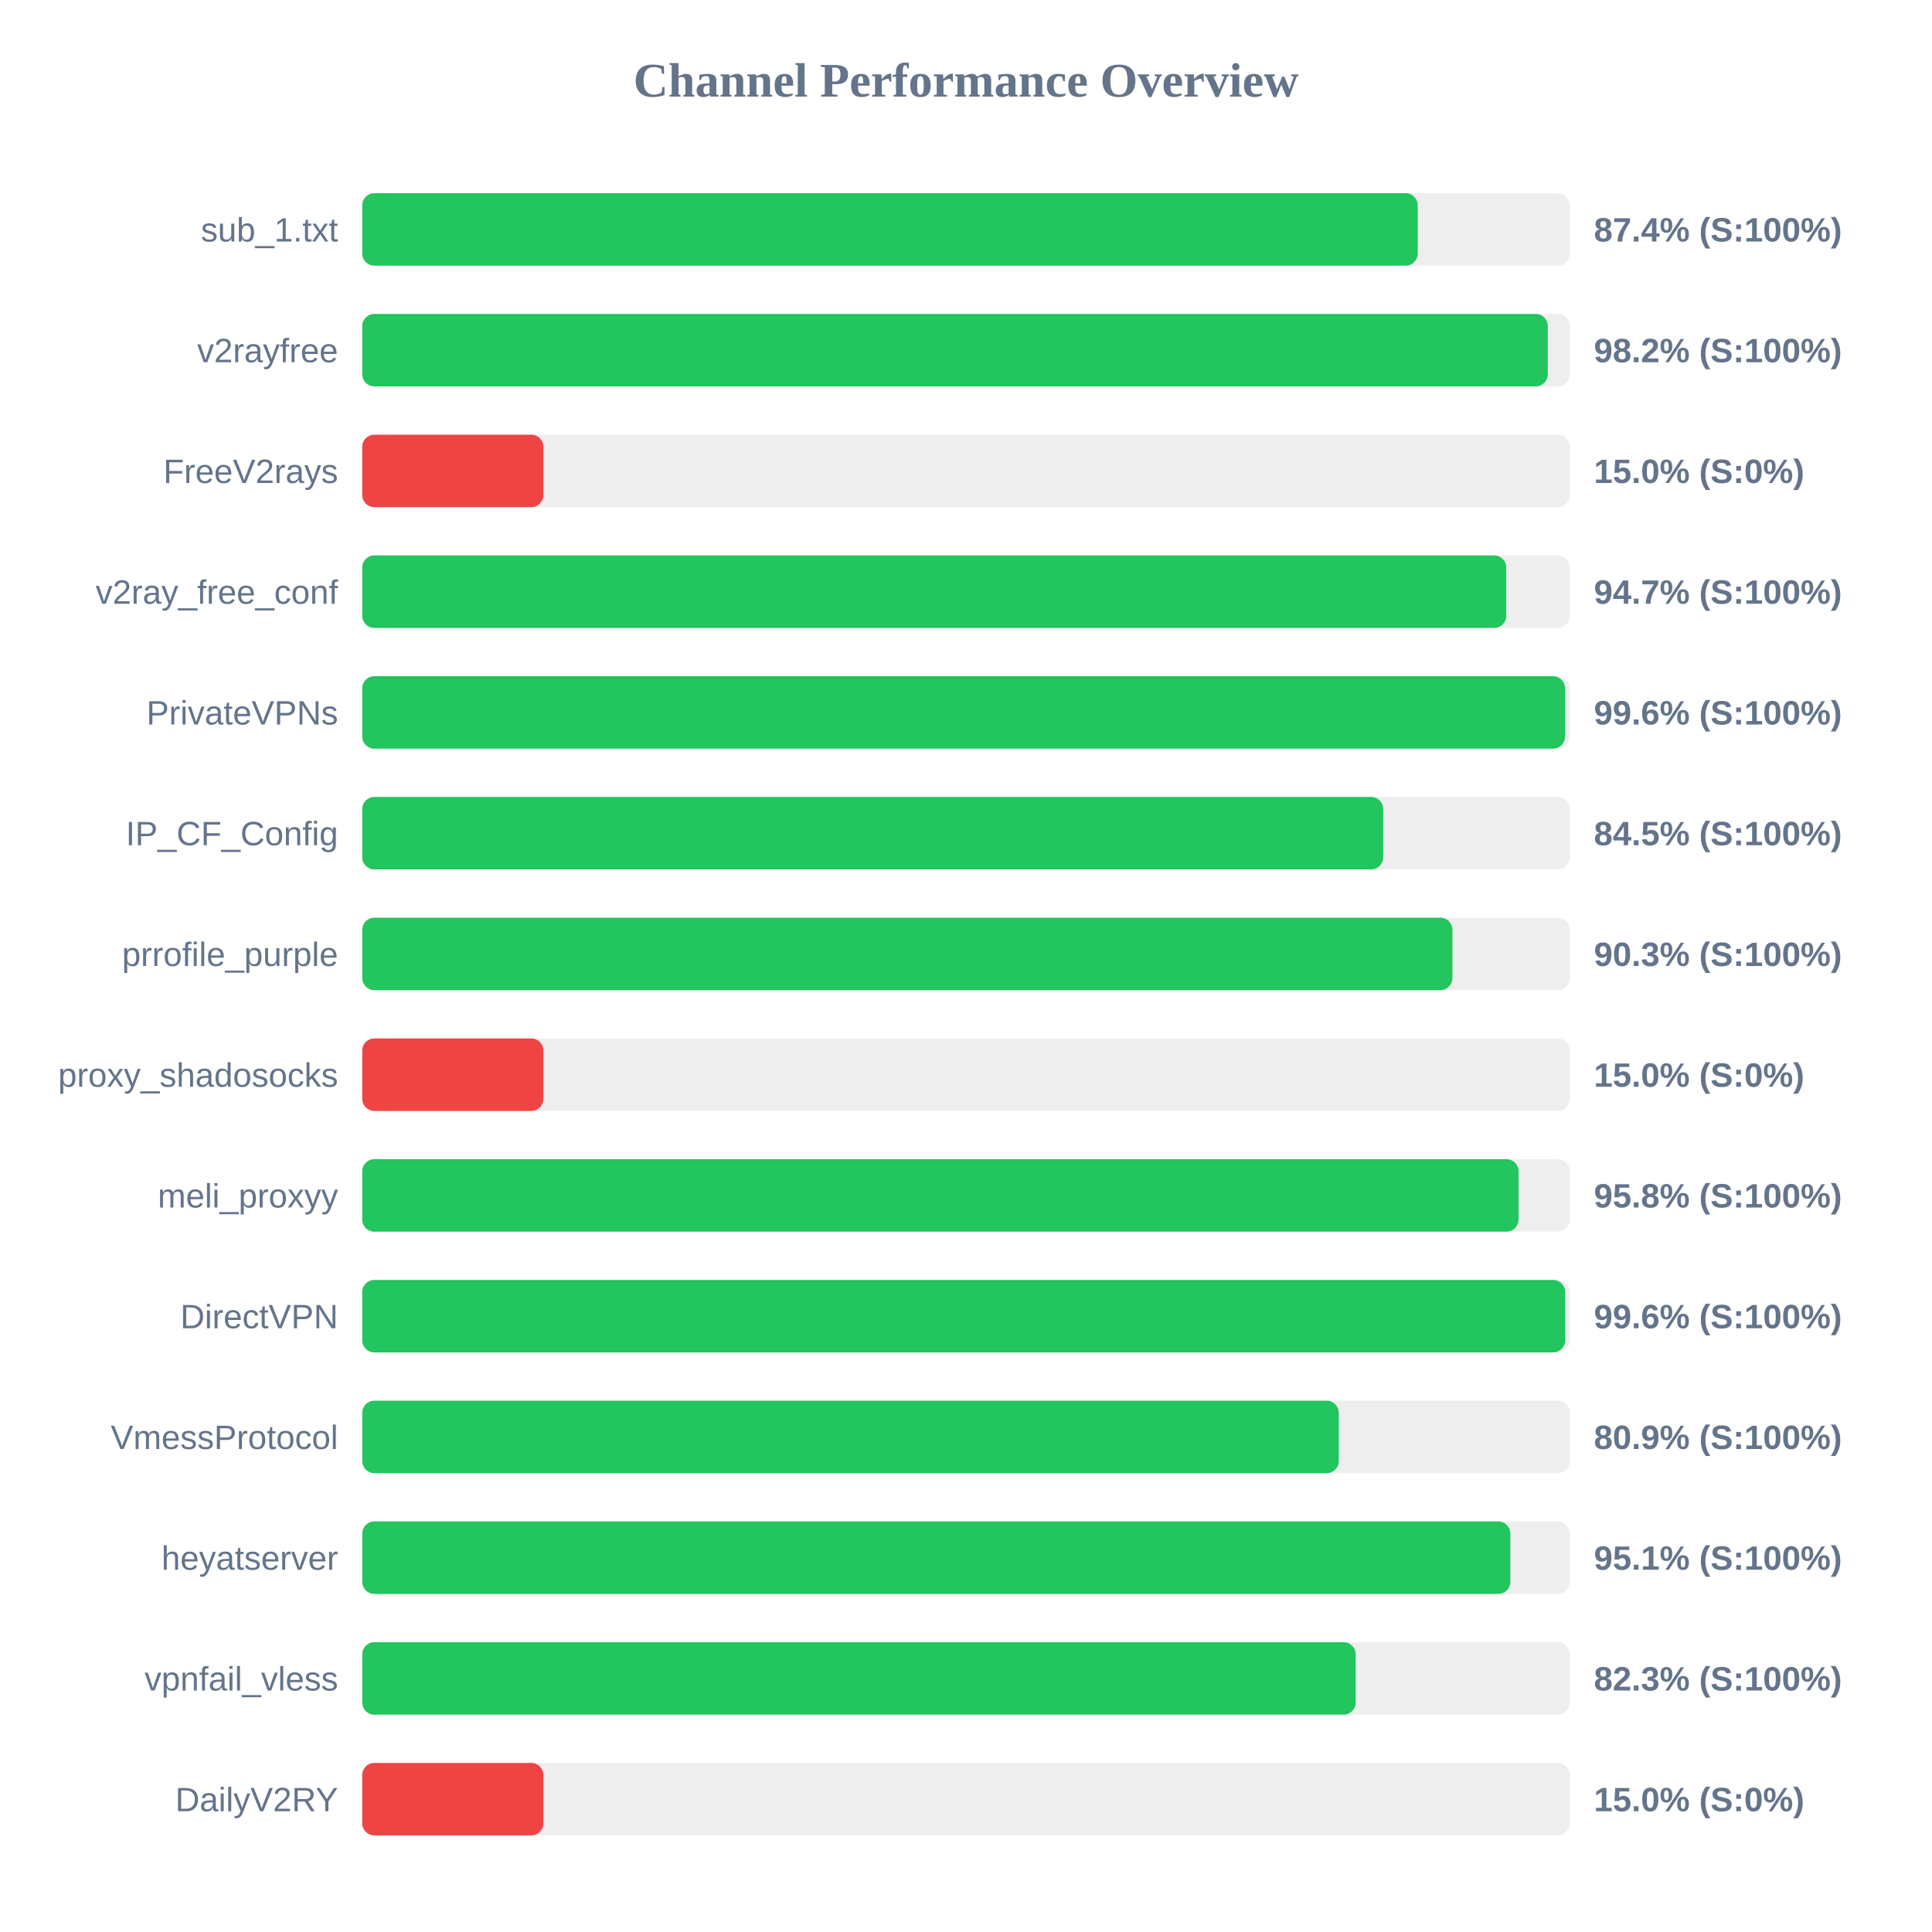
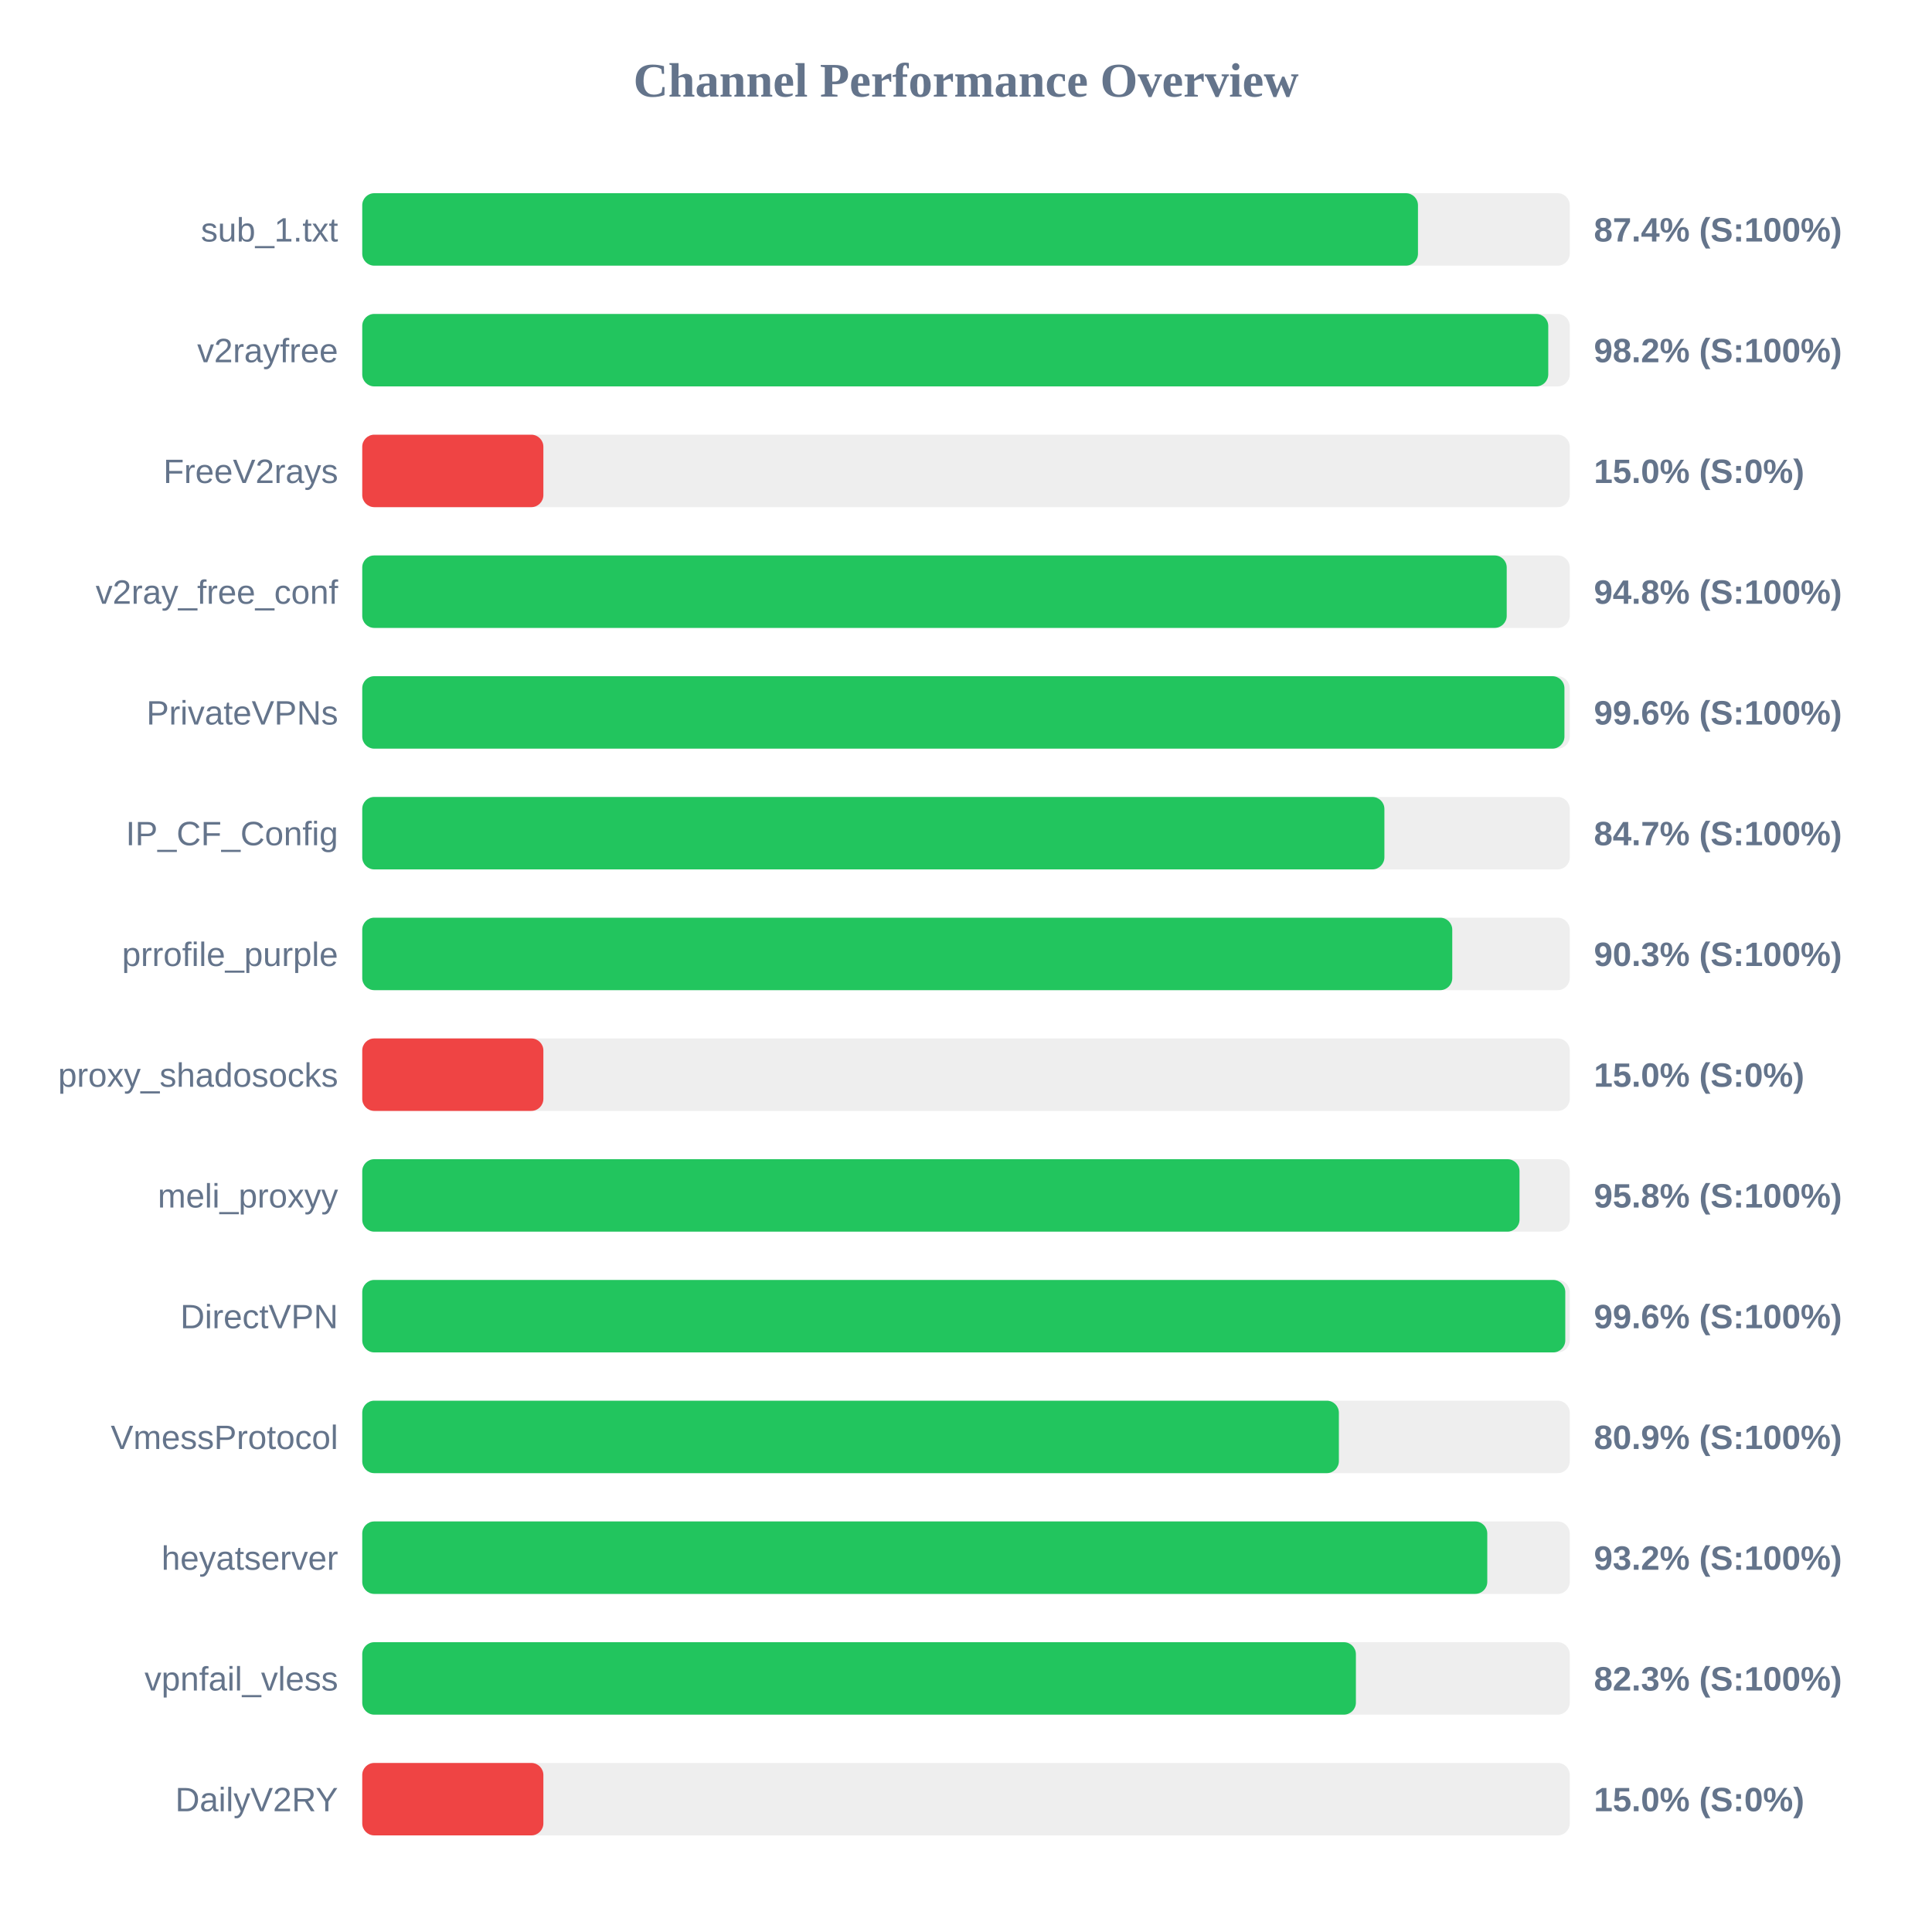
<svg xmlns="http://www.w3.org/2000/svg" width="800" height="800" version="1.1">
  <style>
        .row { font: 14px Arial; fill: #64748b; }
        .score { font: bold 14px Arial; fill: #64748b; }
    </style>
  <text x="400" y="40" text-anchor="middle" font-size="20px" font-weight="bold" fill="#64748b">Channel Performance Overview</text>
  <rect x="150" y="80" width="500" height="30" fill="#eee" rx="5" />
-   <rect x="150" y="80" width="437.05" height="30" fill="#22c55e" rx="5" />
+   <rect x="150" y="80" width="437.15" height="30" fill="#22c55e" rx="5" />
  <text x="140" y="100" text-anchor="end" class="row">sub_1.txt</text>
  <text x="660" y="100" text-anchor="start" class="score">87.4% (S:100%)</text>
  <rect x="150" y="130" width="500" height="30" fill="#eee" rx="5" />
-   <rect x="150" y="130" width="490.9" height="30" fill="#22c55e" rx="5" />
+   <rect x="150" y="130" width="491.1" height="30" fill="#22c55e" rx="5" />
  <text x="140" y="150" text-anchor="end" class="row">v2rayfree</text>
  <text x="660" y="150" text-anchor="start" class="score">98.2% (S:100%)</text>
  <rect x="150" y="180" width="500" height="30" fill="#eee" rx="5" />
  <rect x="150" y="180" width="75.0" height="30" fill="#ef4444" rx="5" />
  <text x="140" y="200" text-anchor="end" class="row">FreeV2rays</text>
  <text x="660" y="200" text-anchor="start" class="score">15.0% (S:0%)</text>
  <rect x="150" y="230" width="500" height="30" fill="#eee" rx="5" />
-   <rect x="150" y="230" width="473.7" height="30" fill="#22c55e" rx="5" />
+   <rect x="150" y="230" width="473.9" height="30" fill="#22c55e" rx="5" />
  <text x="140" y="250" text-anchor="end" class="row">v2ray_free_conf</text>
-   <text x="660" y="250" text-anchor="start" class="score">94.7% (S:100%)</text>
+   <text x="660" y="250" text-anchor="start" class="score">94.8% (S:100%)</text>
  <rect x="150" y="280" width="500" height="30" fill="#eee" rx="5" />
-   <rect x="150" y="280" width="498.05" height="30" fill="#22c55e" rx="5" />
+   <rect x="150" y="280" width="497.8" height="30" fill="#22c55e" rx="5" />
  <text x="140" y="300" text-anchor="end" class="row">PrivateVPNs</text>
  <text x="660" y="300" text-anchor="start" class="score">99.6% (S:100%)</text>
  <rect x="150" y="330" width="500" height="30" fill="#eee" rx="5" />
-   <rect x="150" y="330" width="422.75" height="30" fill="#22c55e" rx="5" />
+   <rect x="150" y="330" width="423.25" height="30" fill="#22c55e" rx="5" />
  <text x="140" y="350" text-anchor="end" class="row">IP_CF_Config</text>
-   <text x="660" y="350" text-anchor="start" class="score">84.5% (S:100%)</text>
+   <text x="660" y="350" text-anchor="start" class="score">84.7% (S:100%)</text>
  <rect x="150" y="380" width="500" height="30" fill="#eee" rx="5" />
-   <rect x="150" y="380" width="451.4" height="30" fill="#22c55e" rx="5" />
+   <rect x="150" y="380" width="451.35" height="30" fill="#22c55e" rx="5" />
  <text x="140" y="400" text-anchor="end" class="row">prrofile_purple</text>
  <text x="660" y="400" text-anchor="start" class="score">90.3% (S:100%)</text>
  <rect x="150" y="430" width="500" height="30" fill="#eee" rx="5" />
  <rect x="150" y="430" width="75.0" height="30" fill="#ef4444" rx="5" />
  <text x="140" y="450" text-anchor="end" class="row">proxy_shadosocks</text>
  <text x="660" y="450" text-anchor="start" class="score">15.0% (S:0%)</text>
  <rect x="150" y="480" width="500" height="30" fill="#eee" rx="5" />
-   <rect x="150" y="480" width="478.8" height="30" fill="#22c55e" rx="5" />
+   <rect x="150" y="480" width="479.2" height="30" fill="#22c55e" rx="5" />
  <text x="140" y="500" text-anchor="end" class="row">meli_proxyy</text>
  <text x="660" y="500" text-anchor="start" class="score">95.8% (S:100%)</text>
  <rect x="150" y="530" width="500" height="30" fill="#eee" rx="5" />
-   <rect x="150" y="530" width="498.1" height="30" fill="#22c55e" rx="5" />
+   <rect x="150" y="530" width="498.15" height="30" fill="#22c55e" rx="5" />
  <text x="140" y="550" text-anchor="end" class="row">DirectVPN</text>
  <text x="660" y="550" text-anchor="start" class="score">99.6% (S:100%)</text>
  <rect x="150" y="580" width="500" height="30" fill="#eee" rx="5" />
-   <rect x="150" y="580" width="404.35" height="30" fill="#22c55e" rx="5" />
+   <rect x="150" y="580" width="404.4" height="30" fill="#22c55e" rx="5" />
  <text x="140" y="600" text-anchor="end" class="row">VmessProtocol</text>
  <text x="660" y="600" text-anchor="start" class="score">80.9% (S:100%)</text>
  <rect x="150" y="630" width="500" height="30" fill="#eee" rx="5" />
-   <rect x="150" y="630" width="475.4" height="30" fill="#22c55e" rx="5" />
+   <rect x="150" y="630" width="465.85" height="30" fill="#22c55e" rx="5" />
  <text x="140" y="650" text-anchor="end" class="row">heyatserver</text>
-   <text x="660" y="650" text-anchor="start" class="score">95.1% (S:100%)</text>
+   <text x="660" y="650" text-anchor="start" class="score">93.2% (S:100%)</text>
  <rect x="150" y="680" width="500" height="30" fill="#eee" rx="5" />
-   <rect x="150" y="680" width="411.35" height="30" fill="#22c55e" rx="5" />
+   <rect x="150" y="680" width="411.45" height="30" fill="#22c55e" rx="5" />
  <text x="140" y="700" text-anchor="end" class="row">vpnfail_vless</text>
  <text x="660" y="700" text-anchor="start" class="score">82.3% (S:100%)</text>
  <rect x="150" y="730" width="500" height="30" fill="#eee" rx="5" />
  <rect x="150" y="730" width="75.0" height="30" fill="#ef4444" rx="5" />
  <text x="140" y="750" text-anchor="end" class="row">DailyV2RY</text>
  <text x="660" y="750" text-anchor="start" class="score">15.0% (S:0%)</text>
</svg>
